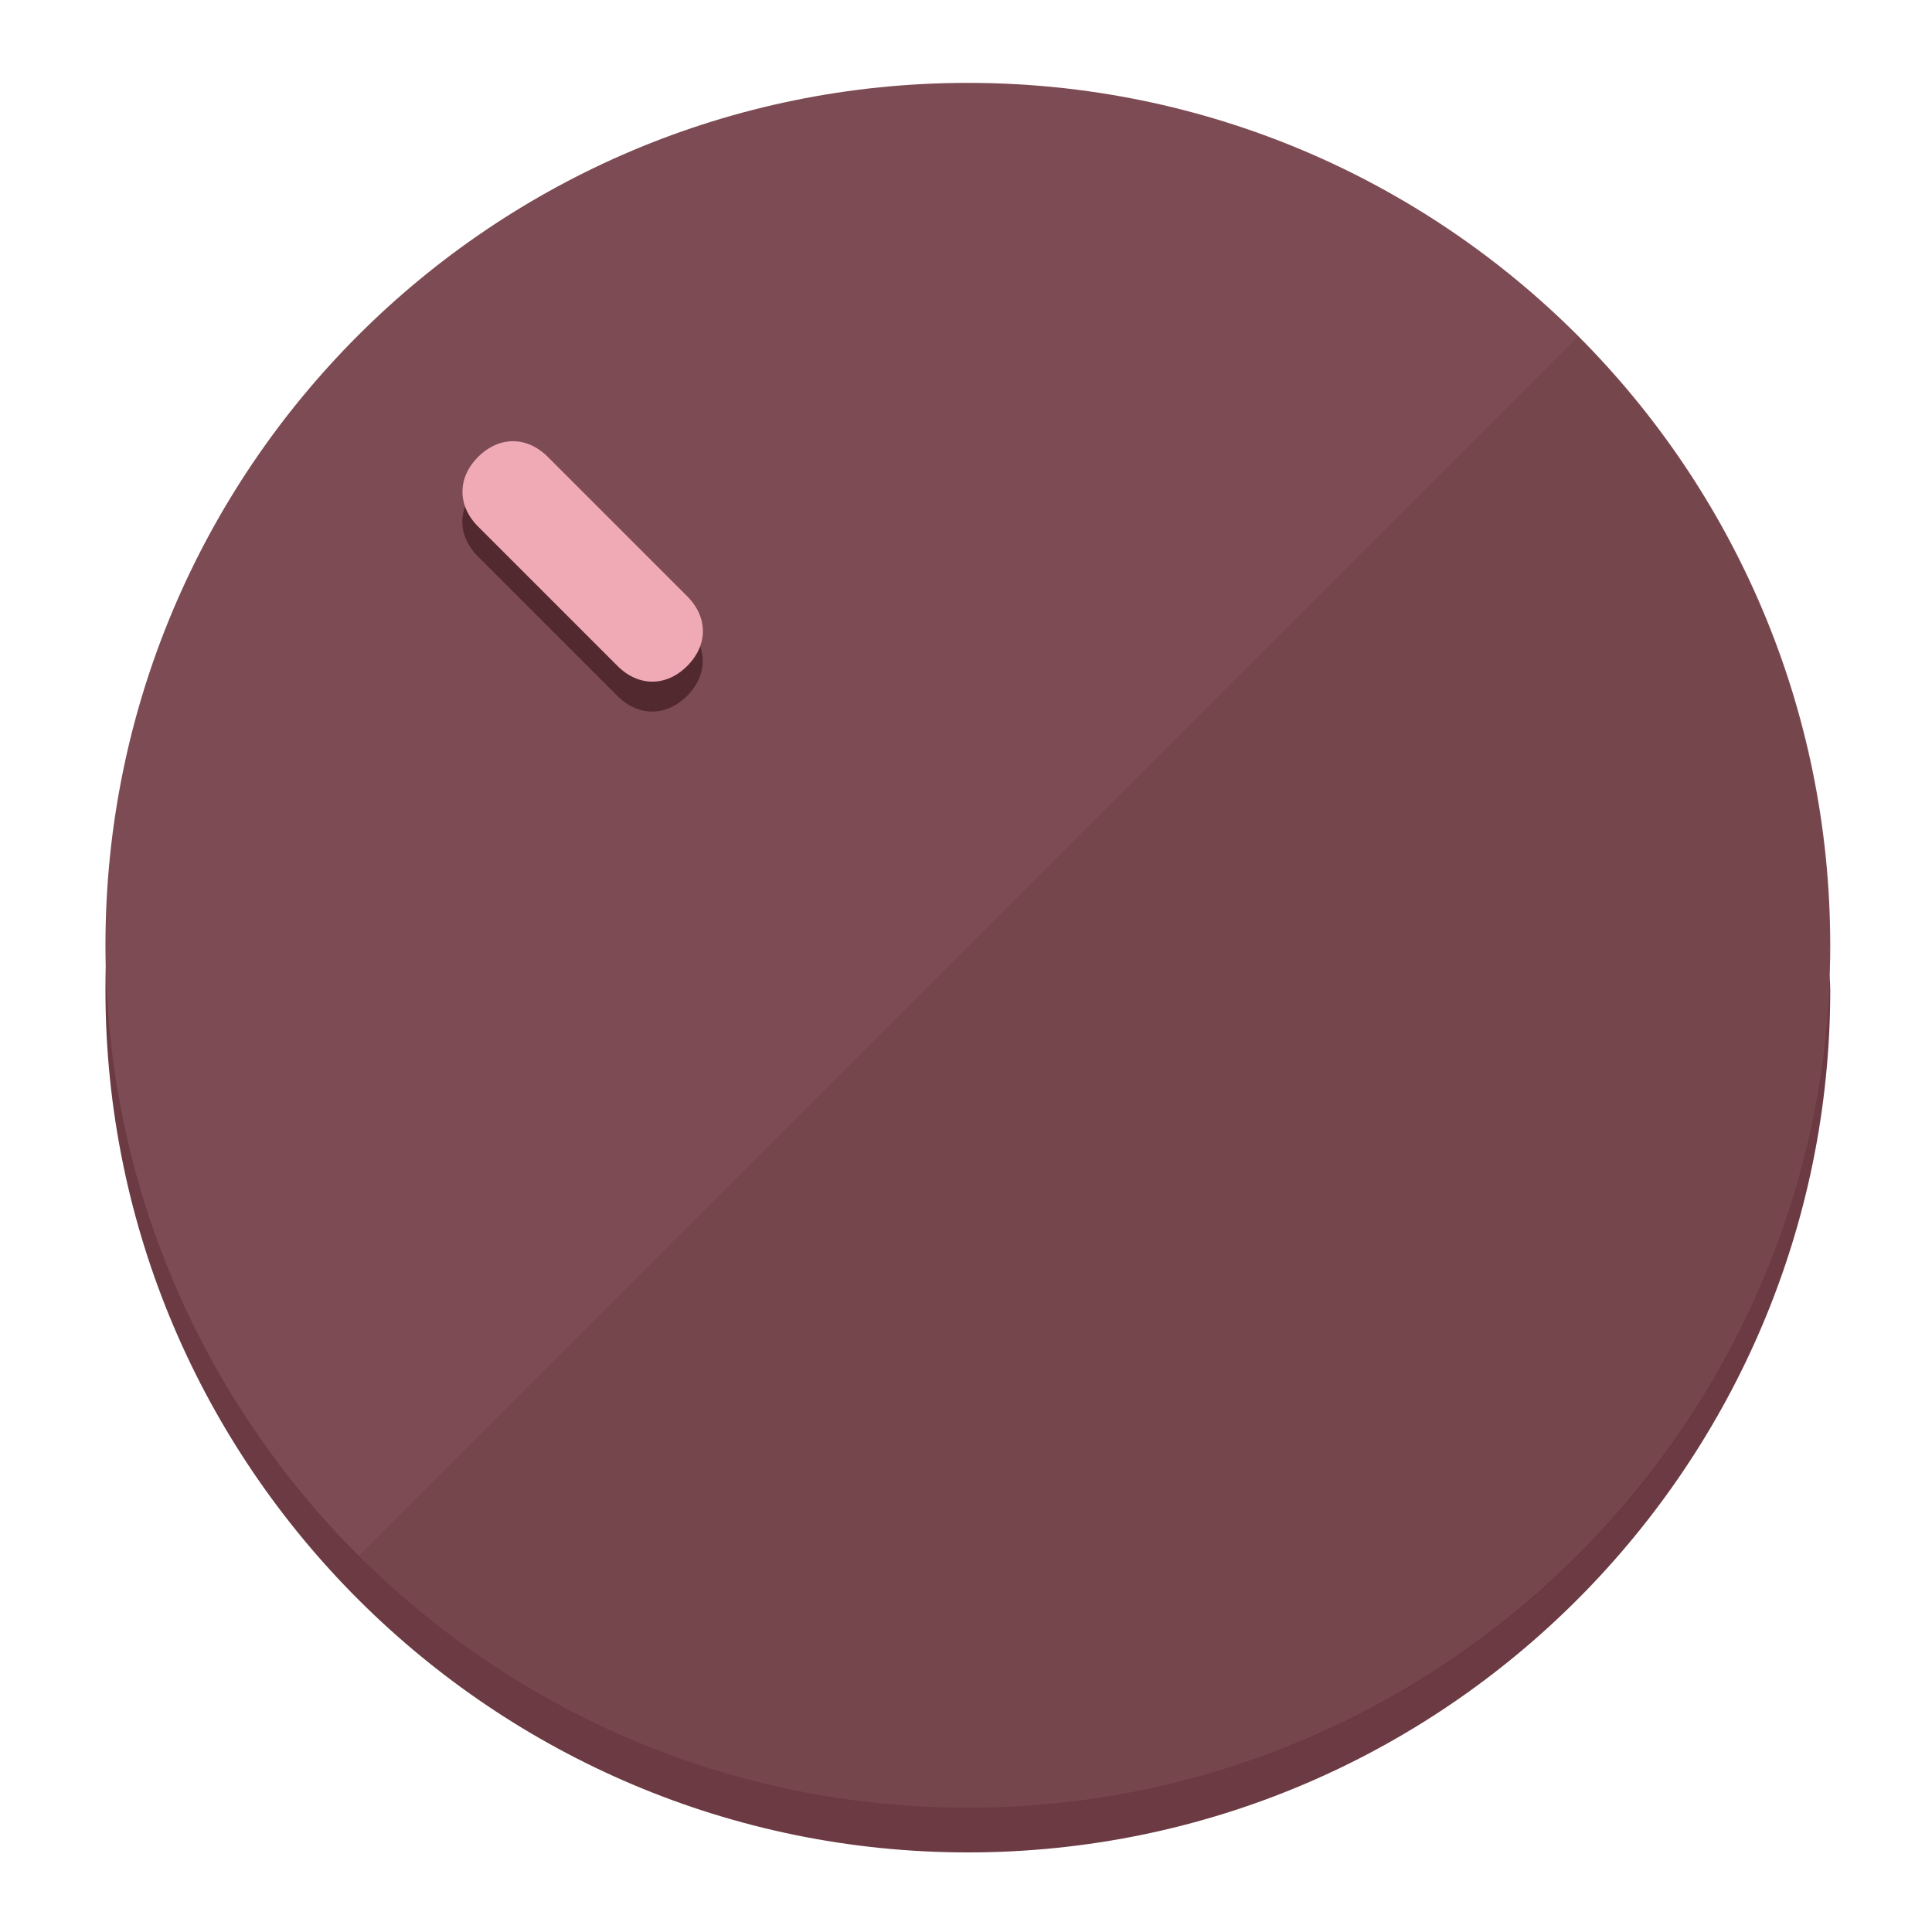
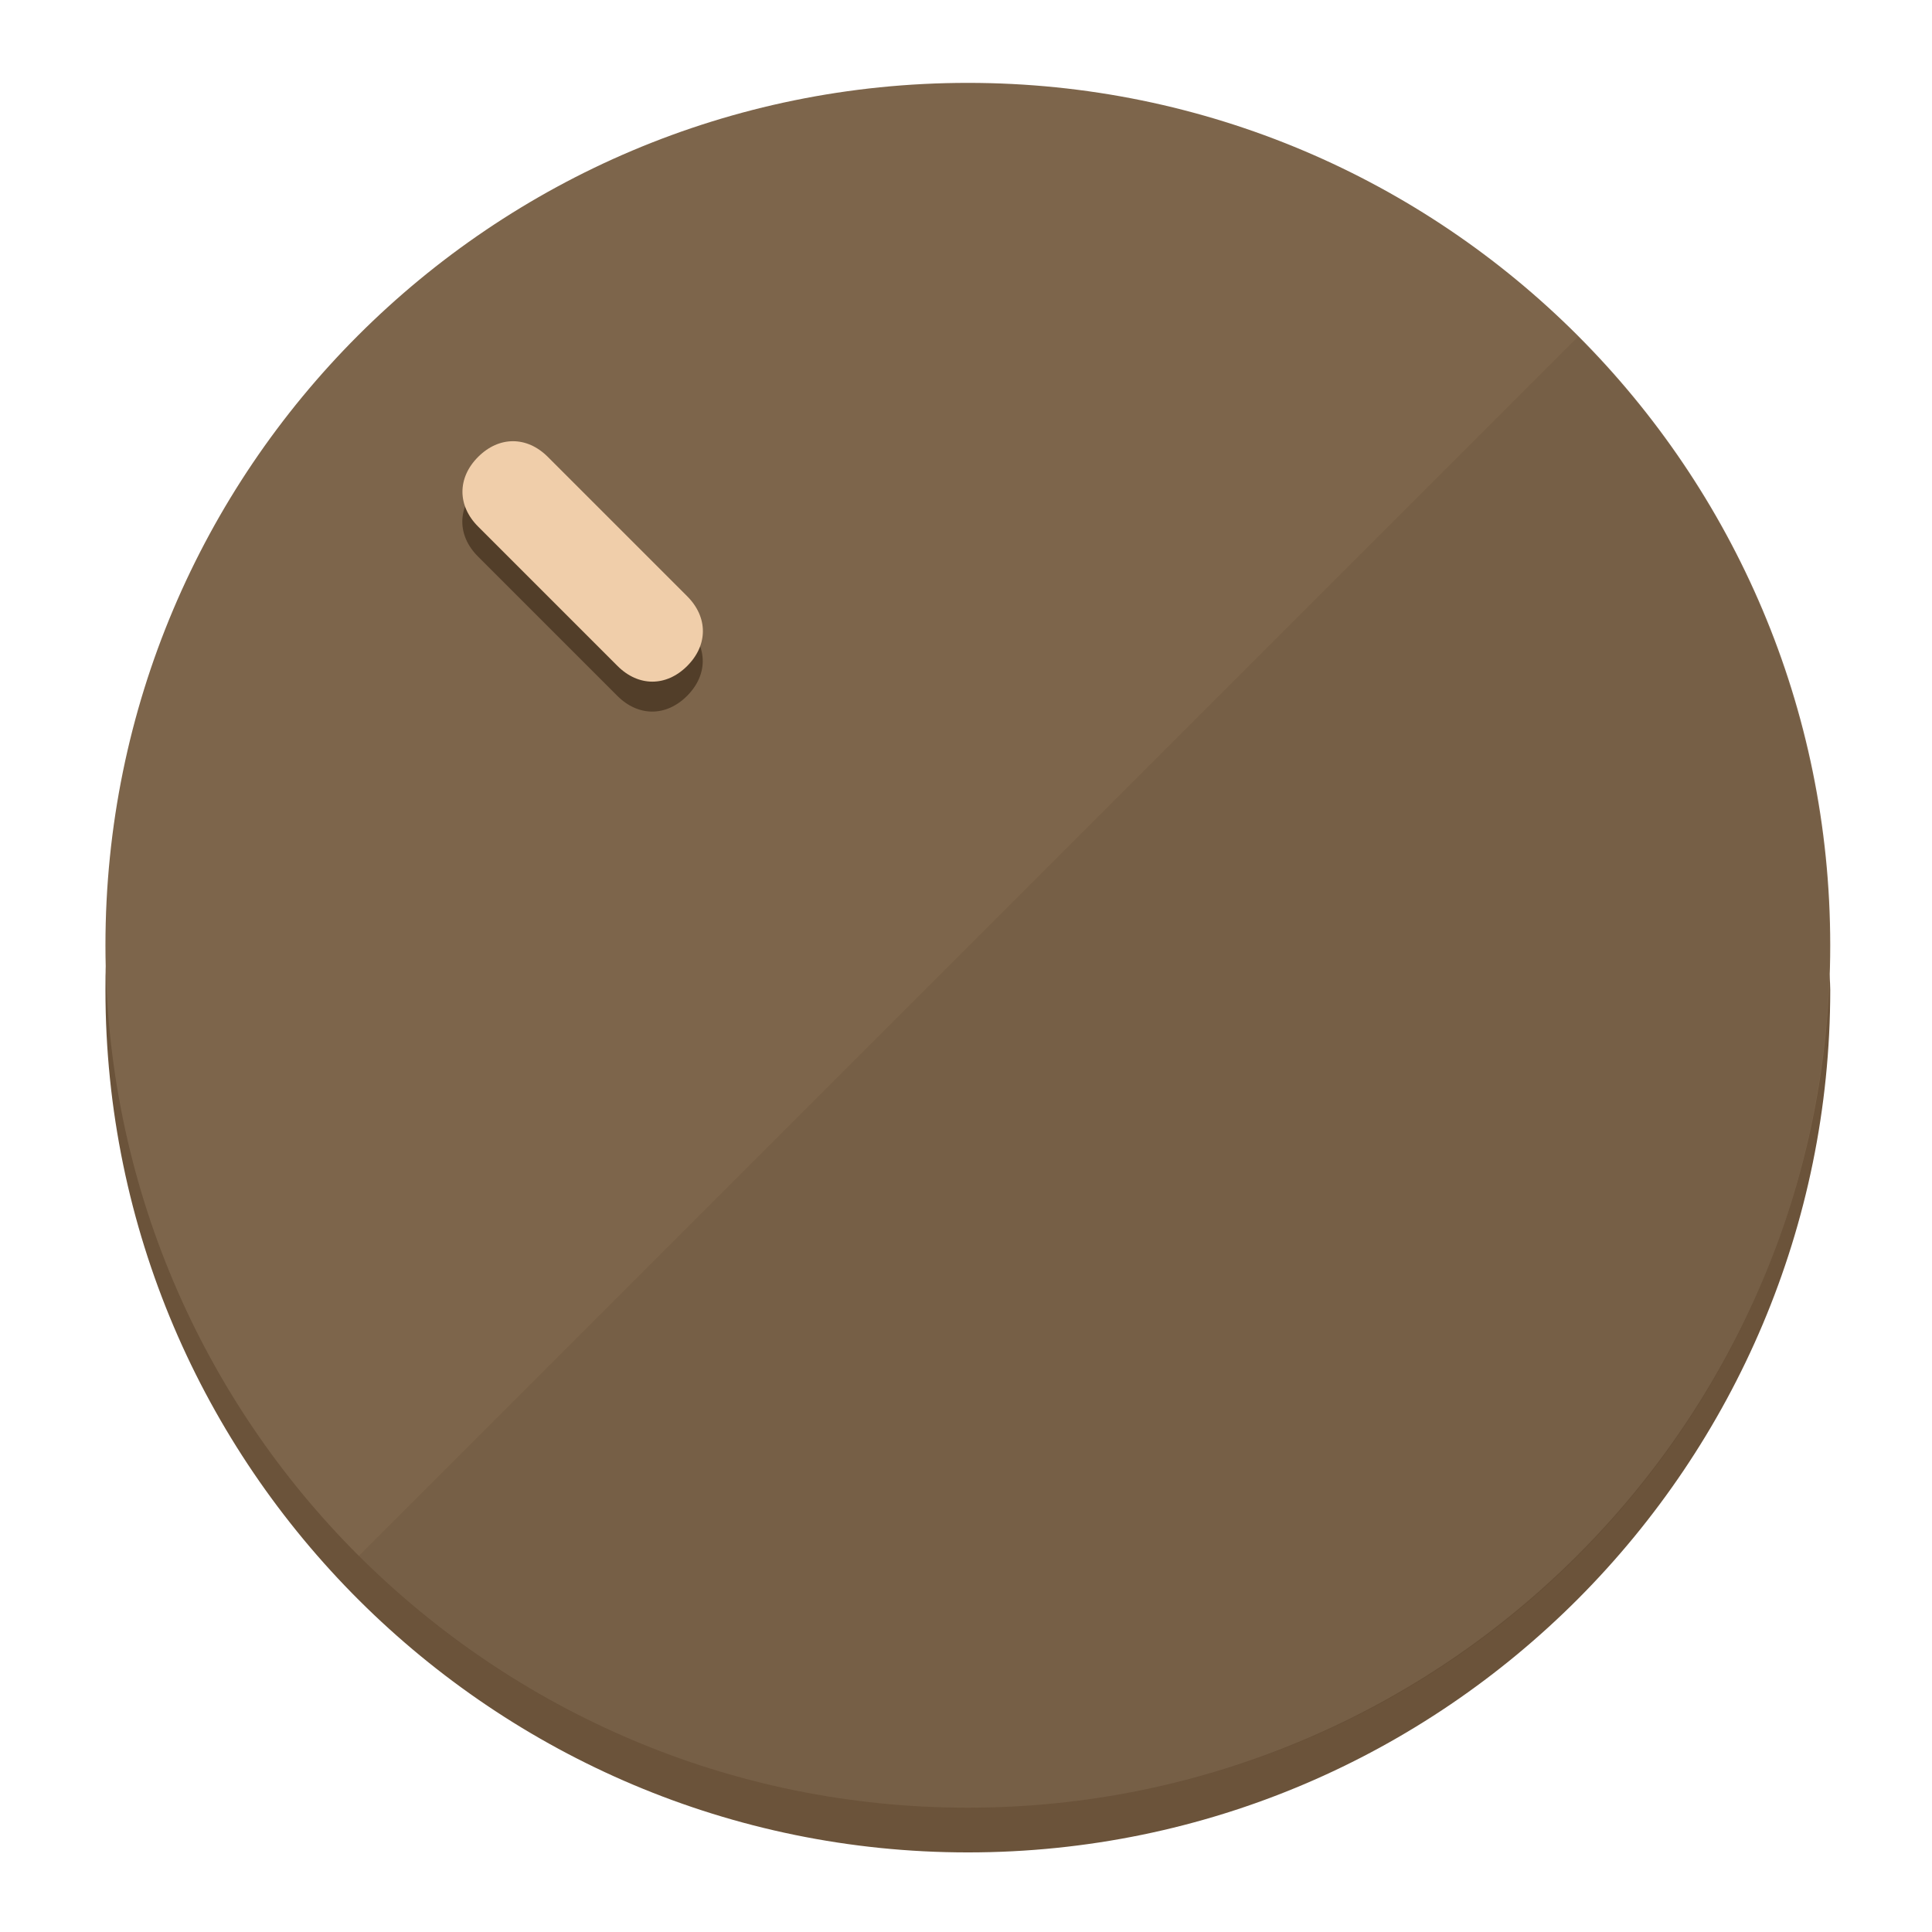
<svg xmlns="http://www.w3.org/2000/svg" height="120px" width="120px" version="1.1" id="Layer_1" viewBox="0 0 496.8 496.8" xml:space="preserve">
  <defs id="defs23" />
  <g id="g3158">
-     <path style="display:inline;fill:#6B3A42;fill-opacity:1;stroke-width:1.584" d="m 248.875,445.92 c 116.582,0 212.89,-91.238 220.493,-205.286 0,5.069 1.267,8.87 1.267,13.939 0,121.651 -98.842,221.76 -221.76,221.76 -121.651,0 -221.76,-98.842 -221.76,-221.76 0,-5.069 0,-8.87 1.267,-13.939 7.603,114.048 103.91,205.286 220.493,205.286 z" id="path8" />
-     <circle style="display:inline;fill:#7D4B53;fill-opacity:1;stroke-width:1.584" cx="248.875" cy="243.071" r="221.76" id="circle12" />
-     <path style="display:inline;fill:#52292F;fill-opacity:0.154;stroke-width:1.587" d="m 405.744,86.606 c 86.308,86.308 86.308,227.193 0,313.5 -86.308,86.308 -227.193,86.308 -313.5,0" id="path14" />
+     <path style="display:inline;fill:#6B533A;fill-opacity:1;stroke-width:1.584" d="m 248.875,445.92 c 116.582,0 212.89,-91.238 220.493,-205.286 0,5.069 1.267,8.87 1.267,13.939 0,121.651 -98.842,221.76 -221.76,221.76 -121.651,0 -221.76,-98.842 -221.76,-221.76 0,-5.069 0,-8.87 1.267,-13.939 7.603,114.048 103.91,205.286 220.493,205.286 z" id="path8" />
+     <circle style="display:inline;fill:#7D654B;fill-opacity:1;stroke-width:1.584" cx="248.875" cy="243.071" r="221.76" id="circle12" />
+     <path style="display:inline;fill:#523E29;fill-opacity:0.154;stroke-width:1.587" d="m 405.744,86.606 c 86.308,86.308 86.308,227.193 0,313.5 -86.308,86.308 -227.193,86.308 -313.5,0" id="path14" />
  </g>
  <g id="g3198">
    <circle style="display:none;fill:#000000;fill-opacity:0;stroke-width:1.584" cx="3.454" cy="347.932" r="221.76" id="circle12-3" transform="rotate(-45)" />
-     <path style="display:inline;fill:#52292F;fill-opacity:1;stroke-width:1.584" d="m 176.674,161.024 c 5.376,5.376 5.376,12.545 -1e-5,17.921 v 0 c -5.376,5.376 -12.545,5.376 -17.921,0 L 122.911,143.103 c -5.376,-5.376 -5.376,-12.545 10e-6,-17.921 v 0 c 5.376,-5.376 12.545,-5.376 17.921,0 z" id="path3789" />
-     <path style="display:inline;fill:#F0AAB5;stroke-width:1.584" d="m 176.711,153.328 c 5.376,5.376 5.376,12.545 -1e-5,17.921 v 0 c -5.376,5.376 -12.545,5.376 -17.921,0 l -35.842,-35.842 c -5.376,-5.376 -5.376,-12.545 0,-17.921 v 0 c 5.376,-5.376 12.545,-5.376 17.921,0 z" id="path915" />
+     <path style="display:inline;fill:#523E29;fill-opacity:1;stroke-width:1.584" d="m 176.674,161.024 c 5.376,5.376 5.376,12.545 -1e-5,17.921 v 0 c -5.376,5.376 -12.545,5.376 -17.921,0 L 122.911,143.103 c -5.376,-5.376 -5.376,-12.545 10e-6,-17.921 v 0 c 5.376,-5.376 12.545,-5.376 17.921,0 z" id="path3789" />
+     <path style="display:inline;fill:#F0CEAA;stroke-width:1.584" d="m 176.711,153.328 c 5.376,5.376 5.376,12.545 -1e-5,17.921 v 0 c -5.376,5.376 -12.545,5.376 -17.921,0 l -35.842,-35.842 c -5.376,-5.376 -5.376,-12.545 0,-17.921 v 0 c 5.376,-5.376 12.545,-5.376 17.921,0 z" id="path915" />
  </g>
</svg>
